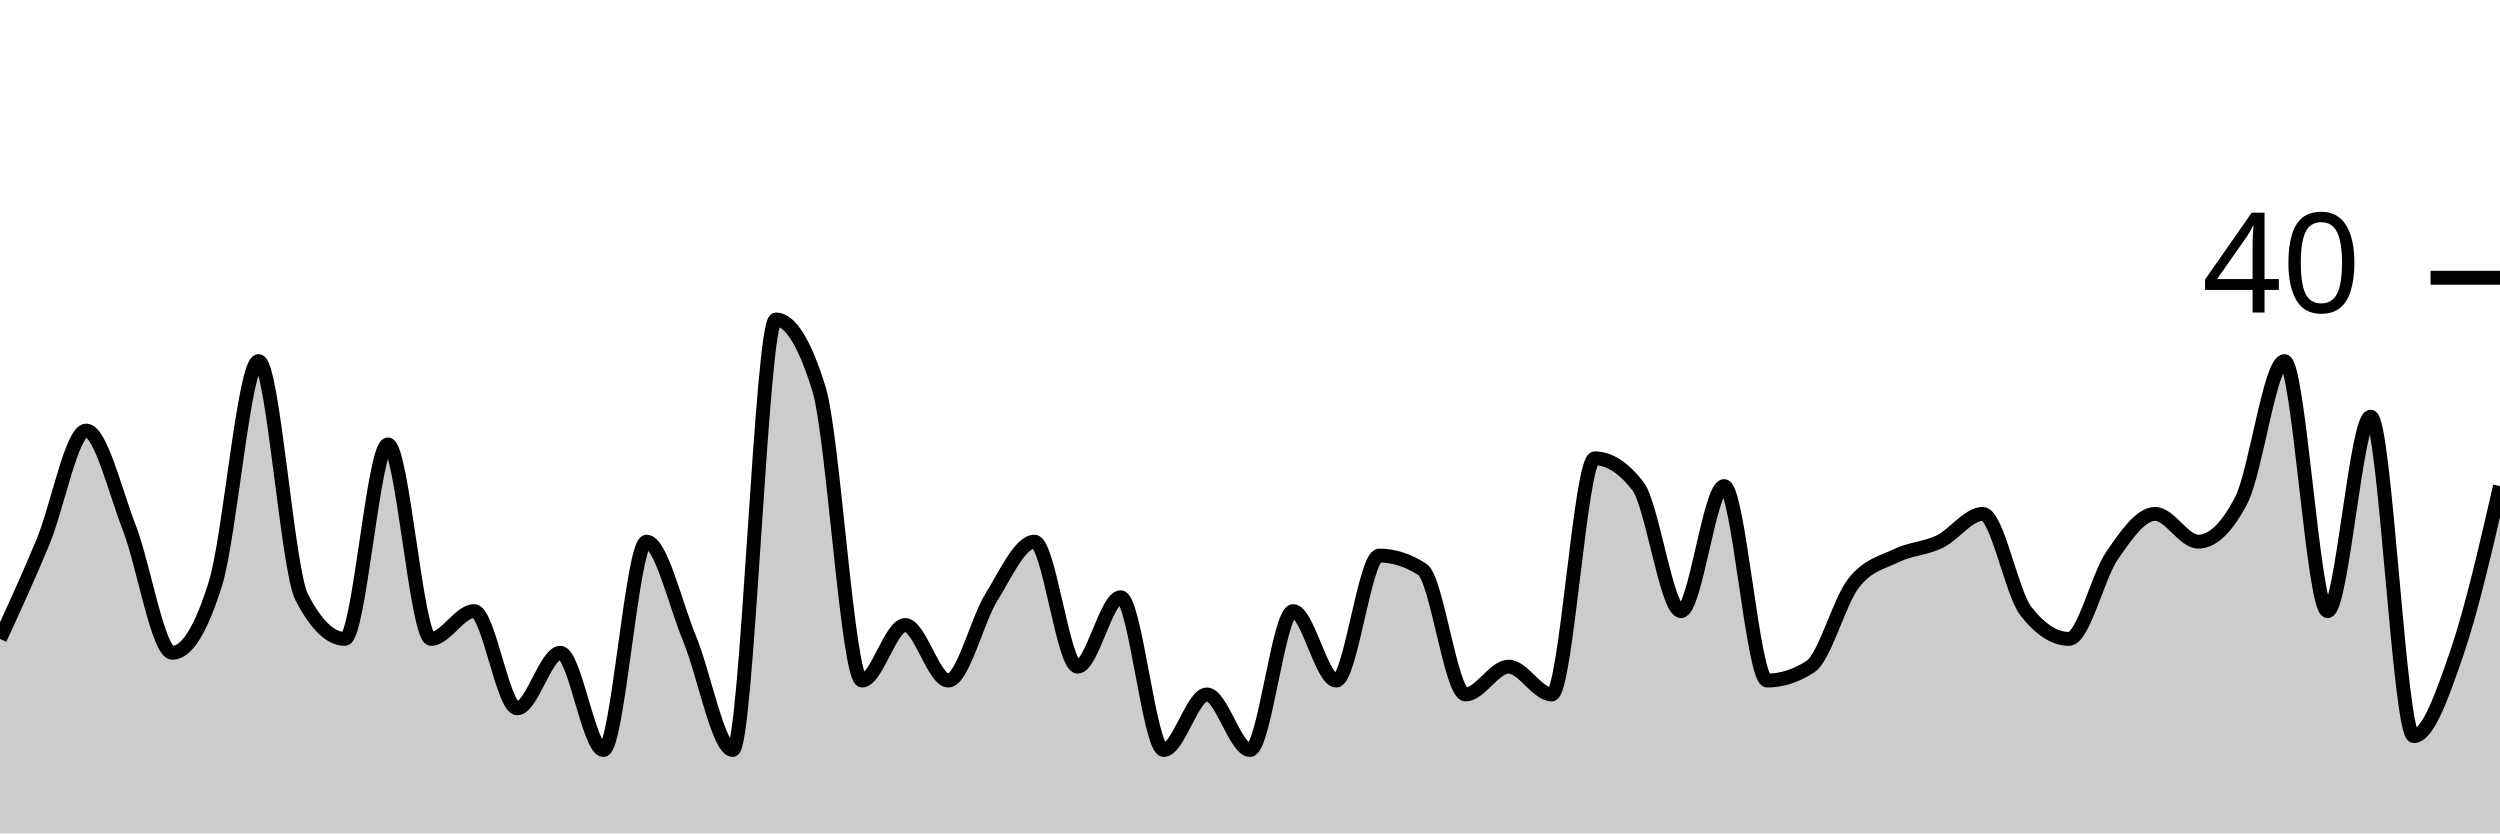
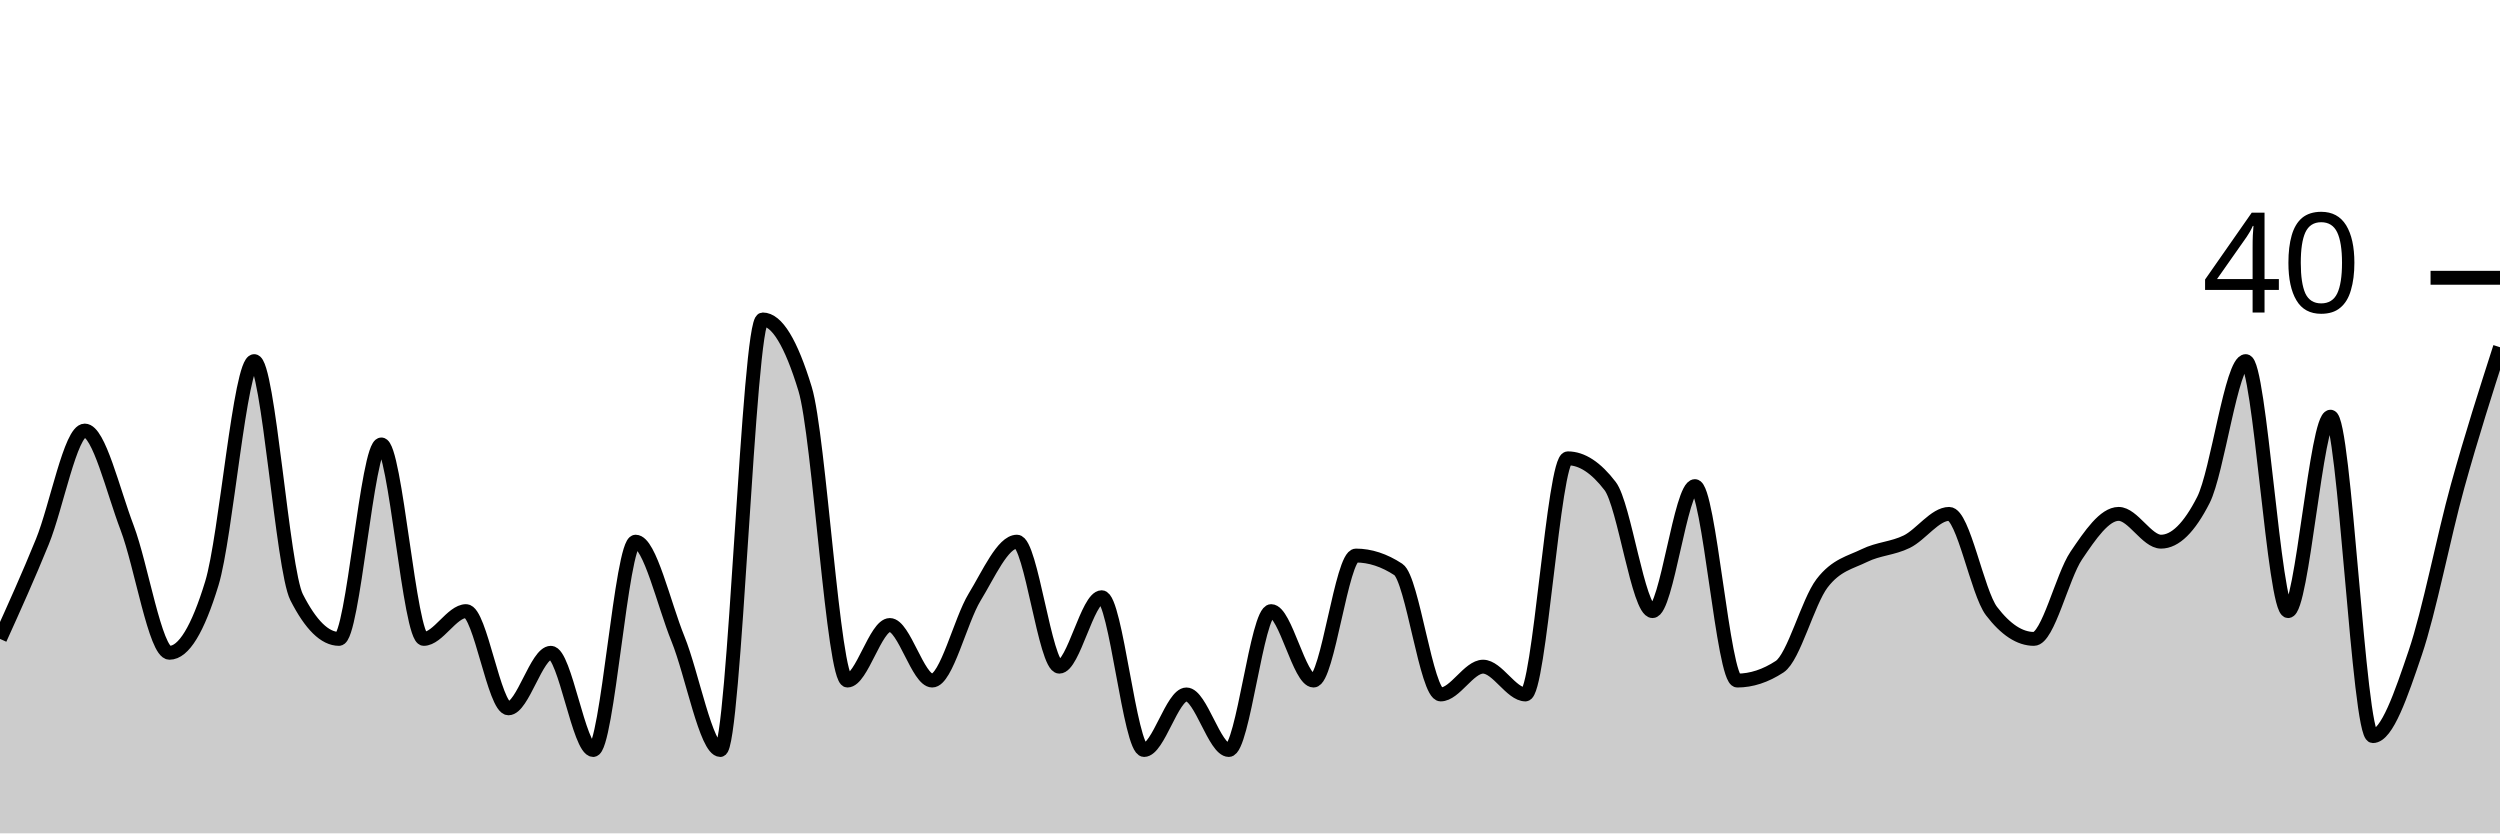
<svg xmlns="http://www.w3.org/2000/svg" viewBox="0 0 180 60">
  <g transform="translate(0,20)">
-     <path class="area" fill="rgba(0, 0, 0, 0.2)" d="M0,26C1.034,23.75,2.069,21.5,3.103,19C4.138,16.5,5.172,11,6.207,11C7.241,11,8.276,15.333,9.31,18C10.345,20.667,11.379,27,12.414,27C13.448,27,14.483,25.333,15.517,22C16.552,18.667,17.586,6,18.621,6C19.655,6,20.69,21,21.724,23C22.759,25,23.793,26,24.828,26C25.862,26,26.897,12,27.931,12C28.966,12,30,26,31.034,26C32.069,26,33.103,24,34.138,24C35.172,24,36.207,31,37.241,31C38.276,31,39.31,27,40.345,27C41.379,27,42.414,34,43.448,34C44.483,34,45.517,19,46.552,19C47.586,19,48.621,23.5,49.655,26C50.69,28.5,51.724,34,52.759,34C53.793,34,54.828,3,55.862,3C56.897,3,57.931,4.667,58.966,8C60,11.333,61.034,29,62.069,29C63.103,29,64.138,25,65.172,25C66.207,25,67.241,29,68.276,29C69.31,29,70.345,24.667,71.379,23C72.414,21.333,73.448,19,74.483,19C75.517,19,76.552,28,77.586,28C78.621,28,79.655,23,80.69,23C81.724,23,82.759,34,83.793,34C84.828,34,85.862,30,86.897,30C87.931,30,88.966,34,90,34C91.034,34,92.069,24,93.103,24C94.138,24,95.172,29,96.207,29C97.241,29,98.276,20,99.31,20C100.345,20,101.379,20.333,102.414,21C103.448,21.667,104.483,30,105.517,30C106.552,30,107.586,28,108.621,28C109.655,28,110.69,30,111.724,30C112.759,30,113.793,13,114.828,13C115.862,13,116.897,13.667,117.931,15C118.966,16.333,120,24,121.034,24C122.069,24,123.103,15,124.138,15C125.172,15,126.207,29,127.241,29C128.276,29,129.31,28.667,130.345,28C131.379,27.333,132.414,23.333,133.448,22C134.483,20.667,135.517,20.5,136.552,20C137.586,19.5,138.621,19.5,139.655,19C140.69,18.5,141.724,17,142.759,17C143.793,17,144.828,22.667,145.862,24C146.897,25.333,147.931,26,148.966,26C150,26,151.034,21.5,152.069,20C153.103,18.5,154.138,17,155.172,17C156.207,17,157.241,19,158.276,19C159.31,19,160.345,18,161.379,16C162.414,14,163.448,6,164.483,6C165.517,6,166.552,24,167.586,24C168.621,24,169.655,10,170.69,10C171.724,10,172.759,33,173.793,33C174.828,33,175.862,30,176.897,27C177.931,24,178.966,19.5,180,15L180,40C178.966,40,177.931,40,176.897,40C175.862,40,174.828,40,173.793,40C172.759,40,171.724,40,170.69,40C169.655,40,168.621,40,167.586,40C166.552,40,165.517,40,164.483,40C163.448,40,162.414,40,161.379,40C160.345,40,159.31,40,158.276,40C157.241,40,156.207,40,155.172,40C154.138,40,153.103,40,152.069,40C151.034,40,150,40,148.966,40C147.931,40,146.897,40,145.862,40C144.828,40,143.793,40,142.759,40C141.724,40,140.69,40,139.655,40C138.621,40,137.586,40,136.552,40C135.517,40,134.483,40,133.448,40C132.414,40,131.379,40,130.345,40C129.31,40,128.276,40,127.241,40C126.207,40,125.172,40,124.138,40C123.103,40,122.069,40,121.034,40C120,40,118.966,40,117.931,40C116.897,40,115.862,40,114.828,40C113.793,40,112.759,40,111.724,40C110.69,40,109.655,40,108.621,40C107.586,40,106.552,40,105.517,40C104.483,40,103.448,40,102.414,40C101.379,40,100.345,40,99.31,40C98.276,40,97.241,40,96.207,40C95.172,40,94.138,40,93.103,40C92.069,40,91.034,40,90,40C88.966,40,87.931,40,86.897,40C85.862,40,84.828,40,83.793,40C82.759,40,81.724,40,80.69,40C79.655,40,78.621,40,77.586,40C76.552,40,75.517,40,74.483,40C73.448,40,72.414,40,71.379,40C70.345,40,69.31,40,68.276,40C67.241,40,66.207,40,65.172,40C64.138,40,63.103,40,62.069,40C61.034,40,60,40,58.966,40C57.931,40,56.897,40,55.862,40C54.828,40,53.793,40,52.759,40C51.724,40,50.69,40,49.655,40C48.621,40,47.586,40,46.552,40C45.517,40,44.483,40,43.448,40C42.414,40,41.379,40,40.345,40C39.31,40,38.276,40,37.241,40C36.207,40,35.172,40,34.138,40C33.103,40,32.069,40,31.034,40C30,40,28.966,40,27.931,40C26.897,40,25.862,40,24.828,40C23.793,40,22.759,40,21.724,40C20.69,40,19.655,40,18.621,40C17.586,40,16.552,40,15.517,40C14.483,40,13.448,40,12.414,40C11.379,40,10.345,40,9.31,40C8.276,40,7.241,40,6.207,40C5.172,40,4.138,40,3.103,40C2.069,40,1.034,40,0,40Z" />
-     <path class="line" stroke="black" fill="none" d="M0,26C1.034,23.75,2.069,21.5,3.103,19C4.138,16.5,5.172,11,6.207,11C7.241,11,8.276,15.333,9.31,18C10.345,20.667,11.379,27,12.414,27C13.448,27,14.483,25.333,15.517,22C16.552,18.667,17.586,6,18.621,6C19.655,6,20.69,21,21.724,23C22.759,25,23.793,26,24.828,26C25.862,26,26.897,12,27.931,12C28.966,12,30,26,31.034,26C32.069,26,33.103,24,34.138,24C35.172,24,36.207,31,37.241,31C38.276,31,39.31,27,40.345,27C41.379,27,42.414,34,43.448,34C44.483,34,45.517,19,46.552,19C47.586,19,48.621,23.5,49.655,26C50.69,28.5,51.724,34,52.759,34C53.793,34,54.828,3,55.862,3C56.897,3,57.931,4.667,58.966,8C60,11.333,61.034,29,62.069,29C63.103,29,64.138,25,65.172,25C66.207,25,67.241,29,68.276,29C69.31,29,70.345,24.667,71.379,23C72.414,21.333,73.448,19,74.483,19C75.517,19,76.552,28,77.586,28C78.621,28,79.655,23,80.69,23C81.724,23,82.759,34,83.793,34C84.828,34,85.862,30,86.897,30C87.931,30,88.966,34,90,34C91.034,34,92.069,24,93.103,24C94.138,24,95.172,29,96.207,29C97.241,29,98.276,20,99.31,20C100.345,20,101.379,20.333,102.414,21C103.448,21.667,104.483,30,105.517,30C106.552,30,107.586,28,108.621,28C109.655,28,110.69,30,111.724,30C112.759,30,113.793,13,114.828,13C115.862,13,116.897,13.667,117.931,15C118.966,16.333,120,24,121.034,24C122.069,24,123.103,15,124.138,15C125.172,15,126.207,29,127.241,29C128.276,29,129.31,28.667,130.345,28C131.379,27.333,132.414,23.333,133.448,22C134.483,20.667,135.517,20.5,136.552,20C137.586,19.5,138.621,19.5,139.655,19C140.69,18.5,141.724,17,142.759,17C143.793,17,144.828,22.667,145.862,24C146.897,25.333,147.931,26,148.966,26C150,26,151.034,21.5,152.069,20C153.103,18.5,154.138,17,155.172,17C156.207,17,157.241,19,158.276,19C159.31,19,160.345,18,161.379,16C162.414,14,163.448,6,164.483,6C165.517,6,166.552,24,167.586,24C168.621,24,169.655,10,170.69,10C171.724,10,172.759,33,173.793,33C174.828,33,175.862,30,176.897,27C177.931,24,178.966,19.5,180,15" />
+     <path class="area" fill="rgba(0, 0, 0, 0.2)" d="M0,26C1.017,23.75,2.034,21.5,3.051,19C4.068,16.5,5.085,11,6.102,11C7.119,11,8.136,15.333,9.153,18C10.169,20.667,11.186,27,12.203,27C13.22,27,14.237,25.333,15.254,22C16.271,18.667,17.288,6,18.305,6C19.322,6,20.339,21,21.356,23C22.373,25,23.39,26,24.407,26C25.424,26,26.441,12,27.458,12C28.475,12,29.492,26,30.508,26C31.525,26,32.542,24,33.559,24C34.576,24,35.593,31,36.61,31C37.627,31,38.644,27,39.661,27C40.678,27,41.695,34,42.712,34C43.729,34,44.746,19,45.763,19C46.78,19,47.797,23.5,48.814,26C49.831,28.5,50.847,34,51.864,34C52.881,34,53.898,3,54.915,3C55.932,3,56.949,4.667,57.966,8C58.983,11.333,60,29,61.017,29C62.034,29,63.051,25,64.068,25C65.085,25,66.102,29,67.119,29C68.136,29,69.153,24.667,70.169,23C71.186,21.333,72.203,19,73.22,19C74.237,19,75.254,28,76.271,28C77.288,28,78.305,23,79.322,23C80.339,23,81.356,34,82.373,34C83.39,34,84.407,30,85.424,30C86.441,30,87.458,34,88.475,34C89.492,34,90.508,24,91.525,24C92.542,24,93.559,29,94.576,29C95.593,29,96.61,20,97.627,20C98.644,20,99.661,20.333,100.678,21C101.695,21.667,102.712,30,103.729,30C104.746,30,105.763,28,106.78,28C107.797,28,108.814,30,109.831,30C110.847,30,111.864,13,112.881,13C113.898,13,114.915,13.667,115.932,15C116.949,16.333,117.966,24,118.983,24C120,24,121.017,15,122.034,15C123.051,15,124.068,29,125.085,29C126.102,29,127.119,28.667,128.136,28C129.153,27.333,130.169,23.333,131.186,22C132.203,20.667,133.22,20.5,134.237,20C135.254,19.5,136.271,19.5,137.288,19C138.305,18.5,139.322,17,140.339,17C141.356,17,142.373,22.667,143.39,24C144.407,25.333,145.424,26,146.441,26C147.458,26,148.475,21.5,149.492,20C150.508,18.5,151.525,17,152.542,17C153.559,17,154.576,19,155.593,19C156.61,19,157.627,18,158.644,16C159.661,14,160.678,6,161.695,6C162.712,6,163.729,24,164.746,24C165.763,24,166.78,10,167.797,10C168.814,10,169.831,33,170.847,33C171.864,33,172.881,30,173.898,27C174.915,24,175.932,18.667,176.949,15C177.966,11.333,178.983,8.167,180,5L180,40C178.983,40,177.966,40,176.949,40C175.932,40,174.915,40,173.898,40C172.881,40,171.864,40,170.847,40C169.831,40,168.814,40,167.797,40C166.78,40,165.763,40,164.746,40C163.729,40,162.712,40,161.695,40C160.678,40,159.661,40,158.644,40C157.627,40,156.61,40,155.593,40C154.576,40,153.559,40,152.542,40C151.525,40,150.508,40,149.492,40C148.475,40,147.458,40,146.441,40C145.424,40,144.407,40,143.39,40C142.373,40,141.356,40,140.339,40C139.322,40,138.305,40,137.288,40C136.271,40,135.254,40,134.237,40C133.22,40,132.203,40,131.186,40C130.169,40,129.153,40,128.136,40C127.119,40,126.102,40,125.085,40C124.068,40,123.051,40,122.034,40C121.017,40,120,40,118.983,40C117.966,40,116.949,40,115.932,40C114.915,40,113.898,40,112.881,40C111.864,40,110.847,40,109.831,40C108.814,40,107.797,40,106.78,40C105.763,40,104.746,40,103.729,40C102.712,40,101.695,40,100.678,40C99.661,40,98.644,40,97.627,40C96.61,40,95.593,40,94.576,40C93.559,40,92.542,40,91.525,40C90.508,40,89.492,40,88.475,40C87.458,40,86.441,40,85.424,40C84.407,40,83.39,40,82.373,40C81.356,40,80.339,40,79.322,40C78.305,40,77.288,40,76.271,40C75.254,40,74.237,40,73.22,40C72.203,40,71.186,40,70.169,40C69.153,40,68.136,40,67.119,40C66.102,40,65.085,40,64.068,40C63.051,40,62.034,40,61.017,40C60,40,58.983,40,57.966,40C56.949,40,55.932,40,54.915,40C53.898,40,52.881,40,51.864,40C50.847,40,49.831,40,48.814,40C47.797,40,46.78,40,45.763,40C44.746,40,43.729,40,42.712,40C41.695,40,40.678,40,39.661,40C38.644,40,37.627,40,36.61,40C35.593,40,34.576,40,33.559,40C32.542,40,31.525,40,30.508,40C29.492,40,28.475,40,27.458,40C26.441,40,25.424,40,24.407,40C23.39,40,22.373,40,21.356,40C20.339,40,19.322,40,18.305,40C17.288,40,16.271,40,15.254,40C14.237,40,13.22,40,12.203,40C11.186,40,10.169,40,9.153,40C8.136,40,7.119,40,6.102,40C5.085,40,4.068,40,3.051,40C2.034,40,1.017,40,0,40Z" />
+     <path class="line" stroke="black" fill="none" d="M0,26C1.017,23.75,2.034,21.5,3.051,19C4.068,16.5,5.085,11,6.102,11C7.119,11,8.136,15.333,9.153,18C10.169,20.667,11.186,27,12.203,27C13.22,27,14.237,25.333,15.254,22C16.271,18.667,17.288,6,18.305,6C19.322,6,20.339,21,21.356,23C22.373,25,23.39,26,24.407,26C25.424,26,26.441,12,27.458,12C28.475,12,29.492,26,30.508,26C31.525,26,32.542,24,33.559,24C34.576,24,35.593,31,36.61,31C37.627,31,38.644,27,39.661,27C40.678,27,41.695,34,42.712,34C43.729,34,44.746,19,45.763,19C46.78,19,47.797,23.5,48.814,26C49.831,28.5,50.847,34,51.864,34C52.881,34,53.898,3,54.915,3C55.932,3,56.949,4.667,57.966,8C58.983,11.333,60,29,61.017,29C62.034,29,63.051,25,64.068,25C65.085,25,66.102,29,67.119,29C68.136,29,69.153,24.667,70.169,23C71.186,21.333,72.203,19,73.22,19C74.237,19,75.254,28,76.271,28C77.288,28,78.305,23,79.322,23C80.339,23,81.356,34,82.373,34C83.39,34,84.407,30,85.424,30C86.441,30,87.458,34,88.475,34C89.492,34,90.508,24,91.525,24C92.542,24,93.559,29,94.576,29C95.593,29,96.61,20,97.627,20C98.644,20,99.661,20.333,100.678,21C101.695,21.667,102.712,30,103.729,30C104.746,30,105.763,28,106.78,28C107.797,28,108.814,30,109.831,30C110.847,30,111.864,13,112.881,13C113.898,13,114.915,13.667,115.932,15C116.949,16.333,117.966,24,118.983,24C120,24,121.017,15,122.034,15C123.051,15,124.068,29,125.085,29C126.102,29,127.119,28.667,128.136,28C129.153,27.333,130.169,23.333,131.186,22C132.203,20.667,133.22,20.5,134.237,20C135.254,19.5,136.271,19.5,137.288,19C138.305,18.5,139.322,17,140.339,17C141.356,17,142.373,22.667,143.39,24C144.407,25.333,145.424,26,146.441,26C147.458,26,148.475,21.5,149.492,20C150.508,18.5,151.525,17,152.542,17C153.559,17,154.576,19,155.593,19C156.61,19,157.627,18,158.644,16C159.661,14,160.678,6,161.695,6C162.712,6,163.729,24,164.746,24C165.763,24,166.78,10,167.797,10C168.814,10,169.831,33,170.847,33C171.864,33,172.881,30,173.898,27C174.915,24,175.932,18.667,176.949,15C177.966,11.333,178.983,8.167,180,5" />
    <path class="axis-ceiling" stroke-width="1" stroke="black" fill="none" d="M175,0L180,0" />
    <text class="axis-ceiling-label" font-family="sans-serif" text-anchor="end" font-size="10px" x="170" y="2.5">40</text>
  </g>
</svg>
